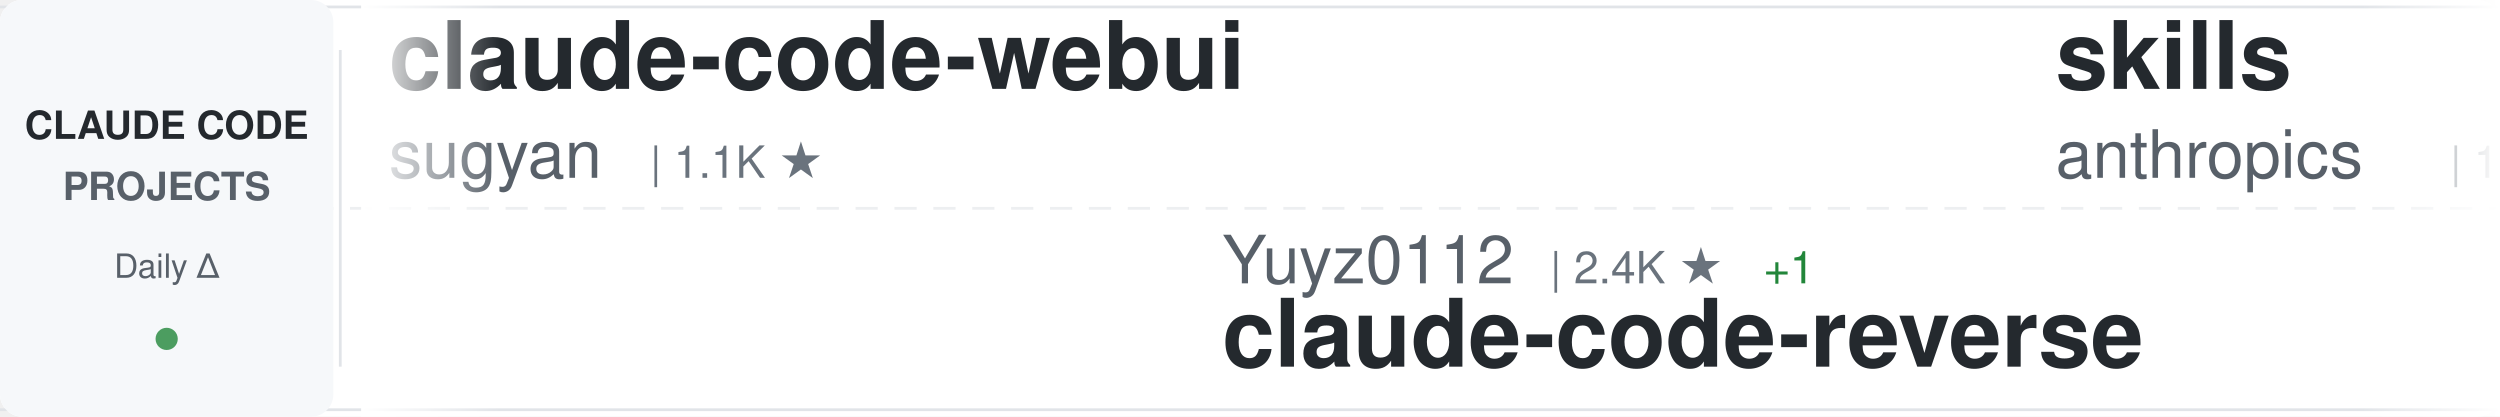
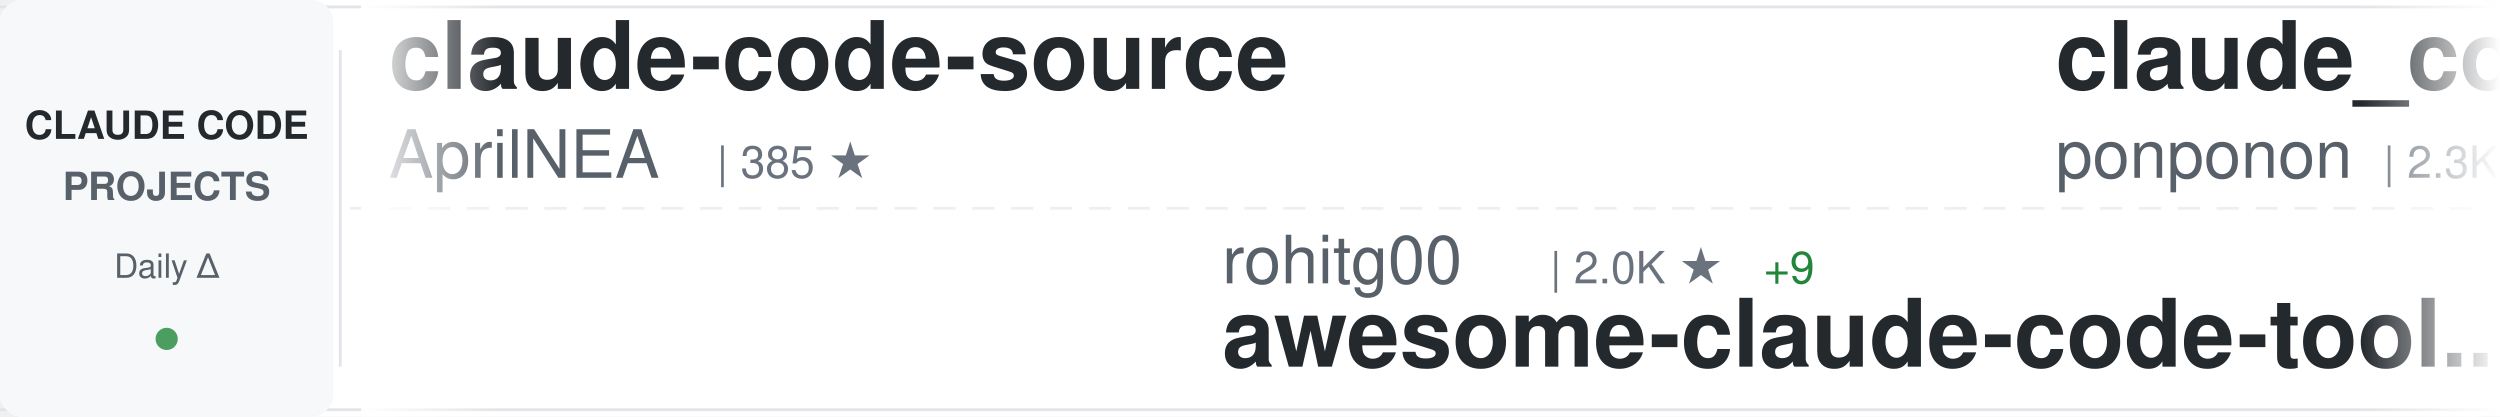
<svg xmlns="http://www.w3.org/2000/svg" width="900" height="150">
  <defs>
    <linearGradient id="awesomeLeftFade" x1="0%" y1="0%" x2="100%" y2="0%">
      <stop offset="0%" style="stop-color:#ffffff;stop-opacity:1" />
      <stop offset="100%" style="stop-color:#ffffff;stop-opacity:0" />
    </linearGradient>
    <linearGradient id="awesomeRightFade" x1="0%" y1="0%" x2="100%" y2="0%">
      <stop offset="0%" style="stop-color:#ffffff;stop-opacity:0" />
      <stop offset="100%" style="stop-color:#ffffff;stop-opacity:1" />
    </linearGradient>
  </defs>
  <rect width="900" height="150" fill="#ffffff" rx="8" />
  <rect x="0" y="2" width="900" height="1" fill="#e1e4e8" />
  <rect x="0" y="147" width="900" height="1" fill="#e1e4e8" />
  <line x1="0" y1="75" x2="900" y2="75" stroke="#e1e4e8" stroke-width="1" stroke-dasharray="8 6" opacity="0.6" />
  <rect x="0" y="0" width="120" height="150" fill="#f6f8fa" rx="8" />
  <text x="60" y="50" font-family="-apple-system, BlinkMacSystemFont, 'Segoe UI', Helvetica, Arial, sans-serif" font-size="14" font-weight="600" fill="#24292e" text-anchor="middle">CLAUDE CODE</text>
  <text x="60" y="72" font-family="-apple-system, BlinkMacSystemFont, 'Segoe UI', Helvetica, Arial, sans-serif" font-size="14" font-weight="600" fill="#586069" text-anchor="middle">PROJECTS</text>
  <text x="60" y="100" font-family="-apple-system, BlinkMacSystemFont, 'Segoe UI', Helvetica, Arial, sans-serif" font-size="12" font-weight="500" fill="#586069" text-anchor="middle">Daily Δ</text>
  <circle cx="60" cy="122" r="4" fill="#22863a" opacity="0.8" />
  <rect x="122" y="18" width="1" height="114" fill="#e1e4e8" />
  <clipPath id="awesomeTickerClip">
    <rect x="130" y="0" width="770" height="150" />
  </clipPath>
  <g clip-path="url(#awesomeTickerClip)">
    <g id="awesomeTickerItems">
      <animateTransform attributeName="transform" attributeType="XML" type="translate" from="0 0" to="-3000 0" dur="54s" repeatCount="indefinite" />
      <g transform="translate(0, 0)">
-         <text x="140" y="32" font-family="-apple-system, BlinkMacSystemFont, 'Segoe UI', Helvetica, Arial, sans-serif" font-size="34" font-weight="600" fill="#24292e">claude-code-webui</text>
-         <text x="140" y="64" font-family="-apple-system, BlinkMacSystemFont, 'Segoe UI', Helvetica, Arial, sans-serif" font-size="24" font-weight="400" fill="#586069">sugyan</text>
-         <text x="234" y="64" font-family="-apple-system, BlinkMacSystemFont, 'Segoe UI', Helvetica, Arial, sans-serif" font-size="16" font-weight="500" fill="#6a737d">| 1.1K ★</text>
+         <text x="140" y="32" font-family="-apple-system, BlinkMacSystemFont, 'Segoe UI', Helvetica, Arial, sans-serif" font-size="34" font-weight="600" fill="#24292e">claude-code-source</text>
+         <text x="140" y="64" font-family="-apple-system, BlinkMacSystemFont, 'Segoe UI', Helvetica, Arial, sans-serif" font-size="24" font-weight="400" fill="#586069">AprilNEA</text>
+         <text x="258" y="64" font-family="-apple-system, BlinkMacSystemFont, 'Segoe UI', Helvetica, Arial, sans-serif" font-size="16" font-weight="500" fill="#6a737d">| 385 ★</text>
      </g>
      <g transform="translate(300, 0)">
-         <text x="140" y="102" font-family="-apple-system, BlinkMacSystemFont, 'Segoe UI', Helvetica, Arial, sans-serif" font-size="24" font-weight="400" fill="#586069">Yuyz0112</text>
-         <text x="258" y="102" font-family="-apple-system, BlinkMacSystemFont, 'Segoe UI', Helvetica, Arial, sans-serif" font-size="16" font-weight="500" fill="#6a737d">| 2.4K ★</text>
-         <text x="335" y="102" font-family="-apple-system, BlinkMacSystemFont, 'Segoe UI', Helvetica, Arial, sans-serif" font-size="16" font-weight="500" fill="#22863a"> +1</text>
-         <text x="140" y="132" font-family="-apple-system, BlinkMacSystemFont, 'Segoe UI', Helvetica, Arial, sans-serif" font-size="34" font-weight="600" fill="#24292e">claude-code-reverse</text>
+         <text x="140" y="102" font-family="-apple-system, BlinkMacSystemFont, 'Segoe UI', Helvetica, Arial, sans-serif" font-size="24" font-weight="400" fill="#586069">rohitg00</text>
+         <text x="258" y="102" font-family="-apple-system, BlinkMacSystemFont, 'Segoe UI', Helvetica, Arial, sans-serif" font-size="16" font-weight="500" fill="#6a737d">| 2.0K ★</text>
+         <text x="335" y="102" font-family="-apple-system, BlinkMacSystemFont, 'Segoe UI', Helvetica, Arial, sans-serif" font-size="16" font-weight="500" fill="#22863a"> +9</text>
+         <text x="140" y="132" font-family="-apple-system, BlinkMacSystemFont, 'Segoe UI', Helvetica, Arial, sans-serif" font-size="34" font-weight="600" fill="#24292e">awesome-claude-code-tool...</text>
      </g>
      <g transform="translate(600, 0)">
-         <text x="140" y="32" font-family="-apple-system, BlinkMacSystemFont, 'Segoe UI', Helvetica, Arial, sans-serif" font-size="34" font-weight="600" fill="#24292e">skills</text>
-         <text x="140" y="64" font-family="-apple-system, BlinkMacSystemFont, 'Segoe UI', Helvetica, Arial, sans-serif" font-size="24" font-weight="400" fill="#586069">anthropics</text>
-         <text x="282" y="64" font-family="-apple-system, BlinkMacSystemFont, 'Segoe UI', Helvetica, Arial, sans-serif" font-size="16" font-weight="500" fill="#6a737d">| 149.2K ★</text>
-         <text x="377" y="64" font-family="-apple-system, BlinkMacSystemFont, 'Segoe UI', Helvetica, Arial, sans-serif" font-size="16" font-weight="500" fill="#22863a"> +474</text>
+         <text x="140" y="32" font-family="-apple-system, BlinkMacSystemFont, 'Segoe UI', Helvetica, Arial, sans-serif" font-size="34" font-weight="600" fill="#24292e">claude_code_src</text>
+         <text x="140" y="64" font-family="-apple-system, BlinkMacSystemFont, 'Segoe UI', Helvetica, Arial, sans-serif" font-size="24" font-weight="400" fill="#586069">ponponon</text>
+         <text x="258" y="64" font-family="-apple-system, BlinkMacSystemFont, 'Segoe UI', Helvetica, Arial, sans-serif" font-size="16" font-weight="500" fill="#6a737d">| 2.3K ★</text>
+         <text x="335" y="64" font-family="-apple-system, BlinkMacSystemFont, 'Segoe UI', Helvetica, Arial, sans-serif" font-size="16" font-weight="500" fill="#22863a"> +4</text>
      </g>
      <g transform="translate(900, 0)">
-         <text x="140" y="102" font-family="-apple-system, BlinkMacSystemFont, 'Segoe UI', Helvetica, Arial, sans-serif" font-size="24" font-weight="400" fill="#586069">RichardAtCT</text>
-         <text x="294" y="102" font-family="-apple-system, BlinkMacSystemFont, 'Segoe UI', Helvetica, Arial, sans-serif" font-size="16" font-weight="500" fill="#6a737d">| 2.7K ★</text>
-         <text x="371" y="102" font-family="-apple-system, BlinkMacSystemFont, 'Segoe UI', Helvetica, Arial, sans-serif" font-size="16" font-weight="500" fill="#22863a"> +3</text>
-         <text x="140" y="132" font-family="-apple-system, BlinkMacSystemFont, 'Segoe UI', Helvetica, Arial, sans-serif" font-size="34" font-weight="600" fill="#24292e">claude-code-telegram</text>
+         <text x="140" y="102" font-family="-apple-system, BlinkMacSystemFont, 'Segoe UI', Helvetica, Arial, sans-serif" font-size="24" font-weight="400" fill="#586069">kodu-ai</text>
+         <text x="246" y="102" font-family="-apple-system, BlinkMacSystemFont, 'Segoe UI', Helvetica, Arial, sans-serif" font-size="16" font-weight="500" fill="#6a737d">| 5.3K ★</text>
+         <text x="140" y="132" font-family="-apple-system, BlinkMacSystemFont, 'Segoe UI', Helvetica, Arial, sans-serif" font-size="34" font-weight="600" fill="#24292e">claude-coder</text>
      </g>
      <g transform="translate(1200, 0)">
-         <text x="140" y="32" font-family="-apple-system, BlinkMacSystemFont, 'Segoe UI', Helvetica, Arial, sans-serif" font-size="34" font-weight="600" fill="#24292e">ClaudeCode</text>
-         <text x="140" y="64" font-family="-apple-system, BlinkMacSystemFont, 'Segoe UI', Helvetica, Arial, sans-serif" font-size="24" font-weight="400" fill="#586069">guanshan</text>
-         <text x="258" y="64" font-family="-apple-system, BlinkMacSystemFont, 'Segoe UI', Helvetica, Arial, sans-serif" font-size="16" font-weight="500" fill="#6a737d">| 60 ★</text>
+         <text x="140" y="32" font-family="-apple-system, BlinkMacSystemFont, 'Segoe UI', Helvetica, Arial, sans-serif" font-size="34" font-weight="600" fill="#24292e">claude-code-prompts</text>
+         <text x="140" y="64" font-family="-apple-system, BlinkMacSystemFont, 'Segoe UI', Helvetica, Arial, sans-serif" font-size="24" font-weight="400" fill="#586069">repowise-dev</text>
+         <text x="306" y="64" font-family="-apple-system, BlinkMacSystemFont, 'Segoe UI', Helvetica, Arial, sans-serif" font-size="16" font-weight="500" fill="#6a737d">| 1.1K ★</text>
+         <text x="383" y="64" font-family="-apple-system, BlinkMacSystemFont, 'Segoe UI', Helvetica, Arial, sans-serif" font-size="16" font-weight="500" fill="#22863a"> +1</text>
      </g>
      <g transform="translate(1500, 0)">
-         <text x="140" y="102" font-family="-apple-system, BlinkMacSystemFont, 'Segoe UI', Helvetica, Arial, sans-serif" font-size="24" font-weight="400" fill="#586069">KPR111</text>
-         <text x="234" y="102" font-family="-apple-system, BlinkMacSystemFont, 'Segoe UI', Helvetica, Arial, sans-serif" font-size="16" font-weight="500" fill="#6a737d">| 18 ★</text>
-         <text x="140" y="132" font-family="-apple-system, BlinkMacSystemFont, 'Segoe UI', Helvetica, Arial, sans-serif" font-size="34" font-weight="600" fill="#24292e">Claude-Code</text>
+         <text x="140" y="102" font-family="-apple-system, BlinkMacSystemFont, 'Segoe UI', Helvetica, Arial, sans-serif" font-size="24" font-weight="400" fill="#586069">OneRedOak</text>
+         <text x="270" y="102" font-family="-apple-system, BlinkMacSystemFont, 'Segoe UI', Helvetica, Arial, sans-serif" font-size="16" font-weight="500" fill="#6a737d">| 3.8K ★</text>
+         <text x="347" y="102" font-family="-apple-system, BlinkMacSystemFont, 'Segoe UI', Helvetica, Arial, sans-serif" font-size="16" font-weight="500" fill="#22863a"> +3</text>
+         <text x="140" y="132" font-family="-apple-system, BlinkMacSystemFont, 'Segoe UI', Helvetica, Arial, sans-serif" font-size="34" font-weight="600" fill="#24292e">claude-code-workflows</text>
      </g>
      <g transform="translate(1800, 0)">
-         <text x="140" y="32" font-family="-apple-system, BlinkMacSystemFont, 'Segoe UI', Helvetica, Arial, sans-serif" font-size="34" font-weight="600" fill="#24292e">Claude-Code-Game-Studios</text>
-         <text x="140" y="64" font-family="-apple-system, BlinkMacSystemFont, 'Segoe UI', Helvetica, Arial, sans-serif" font-size="24" font-weight="400" fill="#586069">Donchitos</text>
-         <text x="270" y="64" font-family="-apple-system, BlinkMacSystemFont, 'Segoe UI', Helvetica, Arial, sans-serif" font-size="16" font-weight="500" fill="#6a737d">| 21.4K ★</text>
-         <text x="356" y="64" font-family="-apple-system, BlinkMacSystemFont, 'Segoe UI', Helvetica, Arial, sans-serif" font-size="16" font-weight="500" fill="#22863a"> +83</text>
+         <text x="140" y="32" font-family="-apple-system, BlinkMacSystemFont, 'Segoe UI', Helvetica, Arial, sans-serif" font-size="34" font-weight="600" fill="#24292e">claude_codex_bridge</text>
+         <text x="140" y="64" font-family="-apple-system, BlinkMacSystemFont, 'Segoe UI', Helvetica, Arial, sans-serif" font-size="24" font-weight="400" fill="#586069">SeemSeam</text>
+         <text x="258" y="64" font-family="-apple-system, BlinkMacSystemFont, 'Segoe UI', Helvetica, Arial, sans-serif" font-size="16" font-weight="500" fill="#6a737d">| 2.9K ★</text>
+         <text x="335" y="64" font-family="-apple-system, BlinkMacSystemFont, 'Segoe UI', Helvetica, Arial, sans-serif" font-size="16" font-weight="500" fill="#22863a"> +9</text>
      </g>
      <g transform="translate(2100, 0)">
-         <text x="140" y="102" font-family="-apple-system, BlinkMacSystemFont, 'Segoe UI', Helvetica, Arial, sans-serif" font-size="24" font-weight="400" fill="#586069">ChrisWiles</text>
-         <text x="282" y="102" font-family="-apple-system, BlinkMacSystemFont, 'Segoe UI', Helvetica, Arial, sans-serif" font-size="16" font-weight="500" fill="#6a737d">| 5.9K ★</text>
-         <text x="359" y="102" font-family="-apple-system, BlinkMacSystemFont, 'Segoe UI', Helvetica, Arial, sans-serif" font-size="16" font-weight="500" fill="#22863a"> +3</text>
-         <text x="140" y="132" font-family="-apple-system, BlinkMacSystemFont, 'Segoe UI', Helvetica, Arial, sans-serif" font-size="34" font-weight="600" fill="#24292e">claude-code-showcase</text>
+         <text x="140" y="102" font-family="-apple-system, BlinkMacSystemFont, 'Segoe UI', Helvetica, Arial, sans-serif" font-size="24" font-weight="400" fill="#586069">oboard</text>
+         <text x="234" y="102" font-family="-apple-system, BlinkMacSystemFont, 'Segoe UI', Helvetica, Arial, sans-serif" font-size="16" font-weight="500" fill="#6a737d">| 3.2K ★</text>
+         <text x="311" y="102" font-family="-apple-system, BlinkMacSystemFont, 'Segoe UI', Helvetica, Arial, sans-serif" font-size="16" font-weight="500" fill="#22863a"> +3</text>
+         <text x="140" y="132" font-family="-apple-system, BlinkMacSystemFont, 'Segoe UI', Helvetica, Arial, sans-serif" font-size="34" font-weight="600" fill="#24292e">claude-code-rev</text>
      </g>
      <g transform="translate(2400, 0)">
-         <text x="140" y="32" font-family="-apple-system, BlinkMacSystemFont, 'Segoe UI', Helvetica, Arial, sans-serif" font-size="34" font-weight="600" fill="#24292e">learn-claude-code</text>
-         <text x="140" y="64" font-family="-apple-system, BlinkMacSystemFont, 'Segoe UI', Helvetica, Arial, sans-serif" font-size="24" font-weight="400" fill="#586069">shareAI-lab</text>
-         <text x="294" y="64" font-family="-apple-system, BlinkMacSystemFont, 'Segoe UI', Helvetica, Arial, sans-serif" font-size="16" font-weight="500" fill="#6a737d">| 66.0K ★</text>
-         <text x="380" y="64" font-family="-apple-system, BlinkMacSystemFont, 'Segoe UI', Helvetica, Arial, sans-serif" font-size="16" font-weight="500" fill="#22863a"> +219</text>
+         <text x="140" y="32" font-family="-apple-system, BlinkMacSystemFont, 'Segoe UI', Helvetica, Arial, sans-serif" font-size="34" font-weight="600" fill="#24292e">claude-code-reverse</text>
+         <text x="140" y="64" font-family="-apple-system, BlinkMacSystemFont, 'Segoe UI', Helvetica, Arial, sans-serif" font-size="24" font-weight="400" fill="#586069">Yuyz0112</text>
+         <text x="258" y="64" font-family="-apple-system, BlinkMacSystemFont, 'Segoe UI', Helvetica, Arial, sans-serif" font-size="16" font-weight="500" fill="#6a737d">| 2.4K ★</text>
      </g>
      <g transform="translate(2700, 0)">
-         <text x="140" y="102" font-family="-apple-system, BlinkMacSystemFont, 'Segoe UI', Helvetica, Arial, sans-serif" font-size="24" font-weight="400" fill="#586069">JrCx7scC</text>
-         <text x="258" y="102" font-family="-apple-system, BlinkMacSystemFont, 'Segoe UI', Helvetica, Arial, sans-serif" font-size="16" font-weight="500" fill="#6a737d">| 370 ★</text>
-         <text x="140" y="132" font-family="-apple-system, BlinkMacSystemFont, 'Segoe UI', Helvetica, Arial, sans-serif" font-size="34" font-weight="600" fill="#24292e">claude-code-source</text>
+         <text x="140" y="102" font-family="-apple-system, BlinkMacSystemFont, 'Segoe UI', Helvetica, Arial, sans-serif" font-size="24" font-weight="400" fill="#586069">lorryjovens-hub</text>
+         <text x="342" y="102" font-family="-apple-system, BlinkMacSystemFont, 'Segoe UI', Helvetica, Arial, sans-serif" font-size="16" font-weight="500" fill="#6a737d">| 1.6K ★</text>
+         <text x="140" y="132" font-family="-apple-system, BlinkMacSystemFont, 'Segoe UI', Helvetica, Arial, sans-serif" font-size="34" font-weight="600" fill="#24292e">claude-code-rust</text>
      </g>
      <g transform="translate(3000, 0)">
-         <text x="140" y="32" font-family="-apple-system, BlinkMacSystemFont, 'Segoe UI', Helvetica, Arial, sans-serif" font-size="34" font-weight="600" fill="#24292e">claude-code-webui</text>
-         <text x="140" y="64" font-family="-apple-system, BlinkMacSystemFont, 'Segoe UI', Helvetica, Arial, sans-serif" font-size="24" font-weight="400" fill="#586069">sugyan</text>
-         <text x="234" y="64" font-family="-apple-system, BlinkMacSystemFont, 'Segoe UI', Helvetica, Arial, sans-serif" font-size="16" font-weight="500" fill="#6a737d">| 1.1K ★</text>
+         <text x="140" y="32" font-family="-apple-system, BlinkMacSystemFont, 'Segoe UI', Helvetica, Arial, sans-serif" font-size="34" font-weight="600" fill="#24292e">claude-code-source</text>
+         <text x="140" y="64" font-family="-apple-system, BlinkMacSystemFont, 'Segoe UI', Helvetica, Arial, sans-serif" font-size="24" font-weight="400" fill="#586069">AprilNEA</text>
+         <text x="258" y="64" font-family="-apple-system, BlinkMacSystemFont, 'Segoe UI', Helvetica, Arial, sans-serif" font-size="16" font-weight="500" fill="#6a737d">| 385 ★</text>
      </g>
      <g transform="translate(3300, 0)">
-         <text x="140" y="102" font-family="-apple-system, BlinkMacSystemFont, 'Segoe UI', Helvetica, Arial, sans-serif" font-size="24" font-weight="400" fill="#586069">Yuyz0112</text>
-         <text x="258" y="102" font-family="-apple-system, BlinkMacSystemFont, 'Segoe UI', Helvetica, Arial, sans-serif" font-size="16" font-weight="500" fill="#6a737d">| 2.4K ★</text>
-         <text x="335" y="102" font-family="-apple-system, BlinkMacSystemFont, 'Segoe UI', Helvetica, Arial, sans-serif" font-size="16" font-weight="500" fill="#22863a"> +1</text>
-         <text x="140" y="132" font-family="-apple-system, BlinkMacSystemFont, 'Segoe UI', Helvetica, Arial, sans-serif" font-size="34" font-weight="600" fill="#24292e">claude-code-reverse</text>
+         <text x="140" y="102" font-family="-apple-system, BlinkMacSystemFont, 'Segoe UI', Helvetica, Arial, sans-serif" font-size="24" font-weight="400" fill="#586069">rohitg00</text>
+         <text x="258" y="102" font-family="-apple-system, BlinkMacSystemFont, 'Segoe UI', Helvetica, Arial, sans-serif" font-size="16" font-weight="500" fill="#6a737d">| 2.0K ★</text>
+         <text x="335" y="102" font-family="-apple-system, BlinkMacSystemFont, 'Segoe UI', Helvetica, Arial, sans-serif" font-size="16" font-weight="500" fill="#22863a"> +9</text>
+         <text x="140" y="132" font-family="-apple-system, BlinkMacSystemFont, 'Segoe UI', Helvetica, Arial, sans-serif" font-size="34" font-weight="600" fill="#24292e">awesome-claude-code-tool...</text>
      </g>
      <g transform="translate(3600, 0)">
-         <text x="140" y="32" font-family="-apple-system, BlinkMacSystemFont, 'Segoe UI', Helvetica, Arial, sans-serif" font-size="34" font-weight="600" fill="#24292e">skills</text>
-         <text x="140" y="64" font-family="-apple-system, BlinkMacSystemFont, 'Segoe UI', Helvetica, Arial, sans-serif" font-size="24" font-weight="400" fill="#586069">anthropics</text>
-         <text x="282" y="64" font-family="-apple-system, BlinkMacSystemFont, 'Segoe UI', Helvetica, Arial, sans-serif" font-size="16" font-weight="500" fill="#6a737d">| 149.2K ★</text>
-         <text x="377" y="64" font-family="-apple-system, BlinkMacSystemFont, 'Segoe UI', Helvetica, Arial, sans-serif" font-size="16" font-weight="500" fill="#22863a"> +474</text>
+         <text x="140" y="32" font-family="-apple-system, BlinkMacSystemFont, 'Segoe UI', Helvetica, Arial, sans-serif" font-size="34" font-weight="600" fill="#24292e">claude_code_src</text>
+         <text x="140" y="64" font-family="-apple-system, BlinkMacSystemFont, 'Segoe UI', Helvetica, Arial, sans-serif" font-size="24" font-weight="400" fill="#586069">ponponon</text>
+         <text x="258" y="64" font-family="-apple-system, BlinkMacSystemFont, 'Segoe UI', Helvetica, Arial, sans-serif" font-size="16" font-weight="500" fill="#6a737d">| 2.3K ★</text>
+         <text x="335" y="64" font-family="-apple-system, BlinkMacSystemFont, 'Segoe UI', Helvetica, Arial, sans-serif" font-size="16" font-weight="500" fill="#22863a"> +4</text>
      </g>
      <g transform="translate(3900, 0)">
-         <text x="140" y="102" font-family="-apple-system, BlinkMacSystemFont, 'Segoe UI', Helvetica, Arial, sans-serif" font-size="24" font-weight="400" fill="#586069">RichardAtCT</text>
-         <text x="294" y="102" font-family="-apple-system, BlinkMacSystemFont, 'Segoe UI', Helvetica, Arial, sans-serif" font-size="16" font-weight="500" fill="#6a737d">| 2.7K ★</text>
-         <text x="371" y="102" font-family="-apple-system, BlinkMacSystemFont, 'Segoe UI', Helvetica, Arial, sans-serif" font-size="16" font-weight="500" fill="#22863a"> +3</text>
-         <text x="140" y="132" font-family="-apple-system, BlinkMacSystemFont, 'Segoe UI', Helvetica, Arial, sans-serif" font-size="34" font-weight="600" fill="#24292e">claude-code-telegram</text>
+         <text x="140" y="102" font-family="-apple-system, BlinkMacSystemFont, 'Segoe UI', Helvetica, Arial, sans-serif" font-size="24" font-weight="400" fill="#586069">kodu-ai</text>
+         <text x="246" y="102" font-family="-apple-system, BlinkMacSystemFont, 'Segoe UI', Helvetica, Arial, sans-serif" font-size="16" font-weight="500" fill="#6a737d">| 5.3K ★</text>
+         <text x="140" y="132" font-family="-apple-system, BlinkMacSystemFont, 'Segoe UI', Helvetica, Arial, sans-serif" font-size="34" font-weight="600" fill="#24292e">claude-coder</text>
      </g>
    </g>
  </g>
  <rect x="130" y="0" width="50" height="150" fill="url(#awesomeLeftFade)" />
  <rect x="850" y="0" width="50" height="150" fill="url(#awesomeRightFade)" />
</svg>
